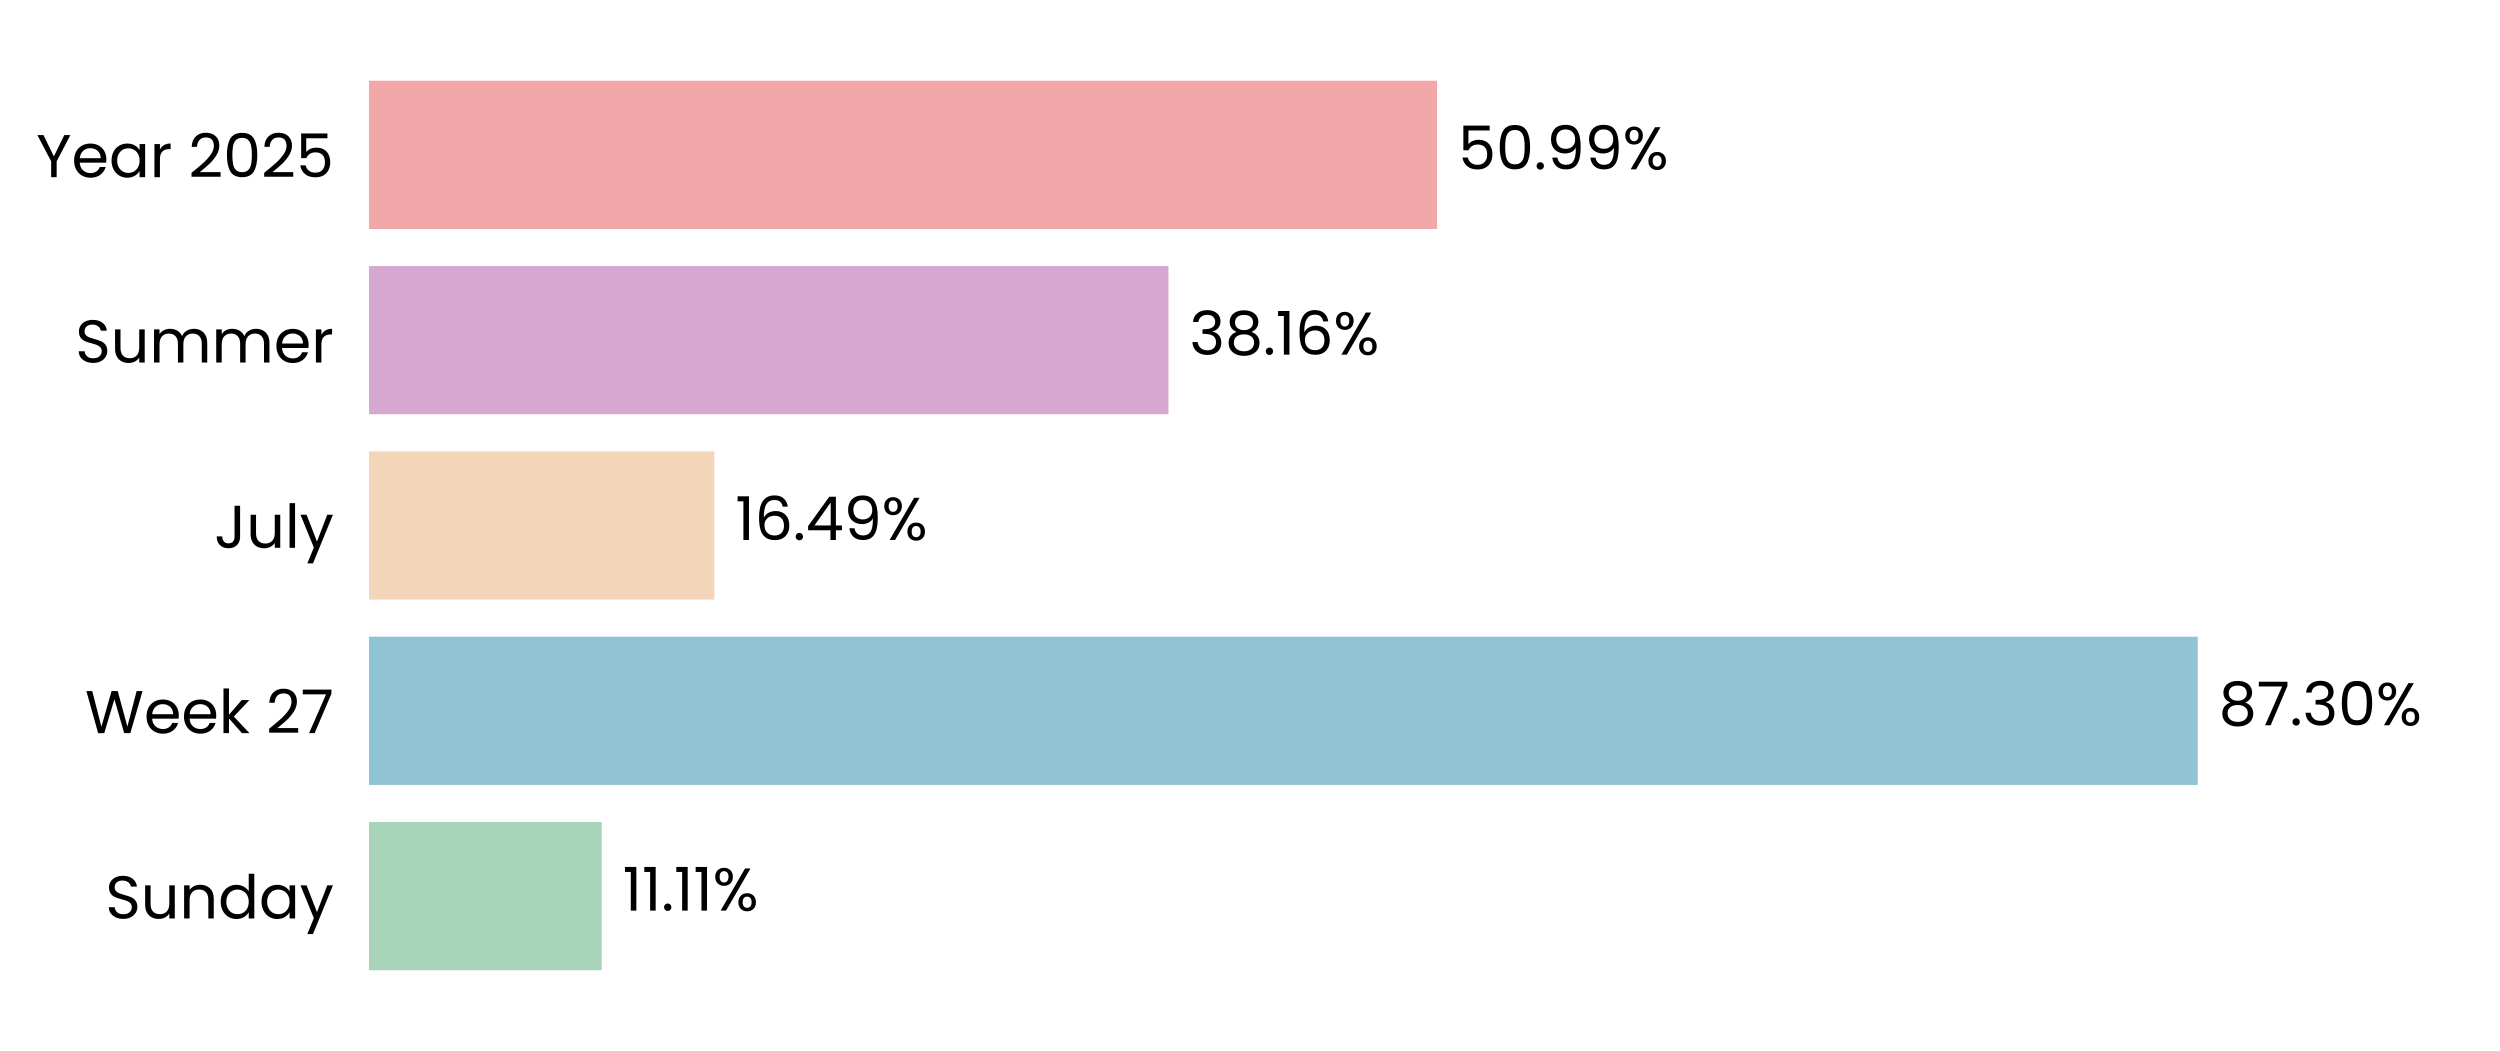
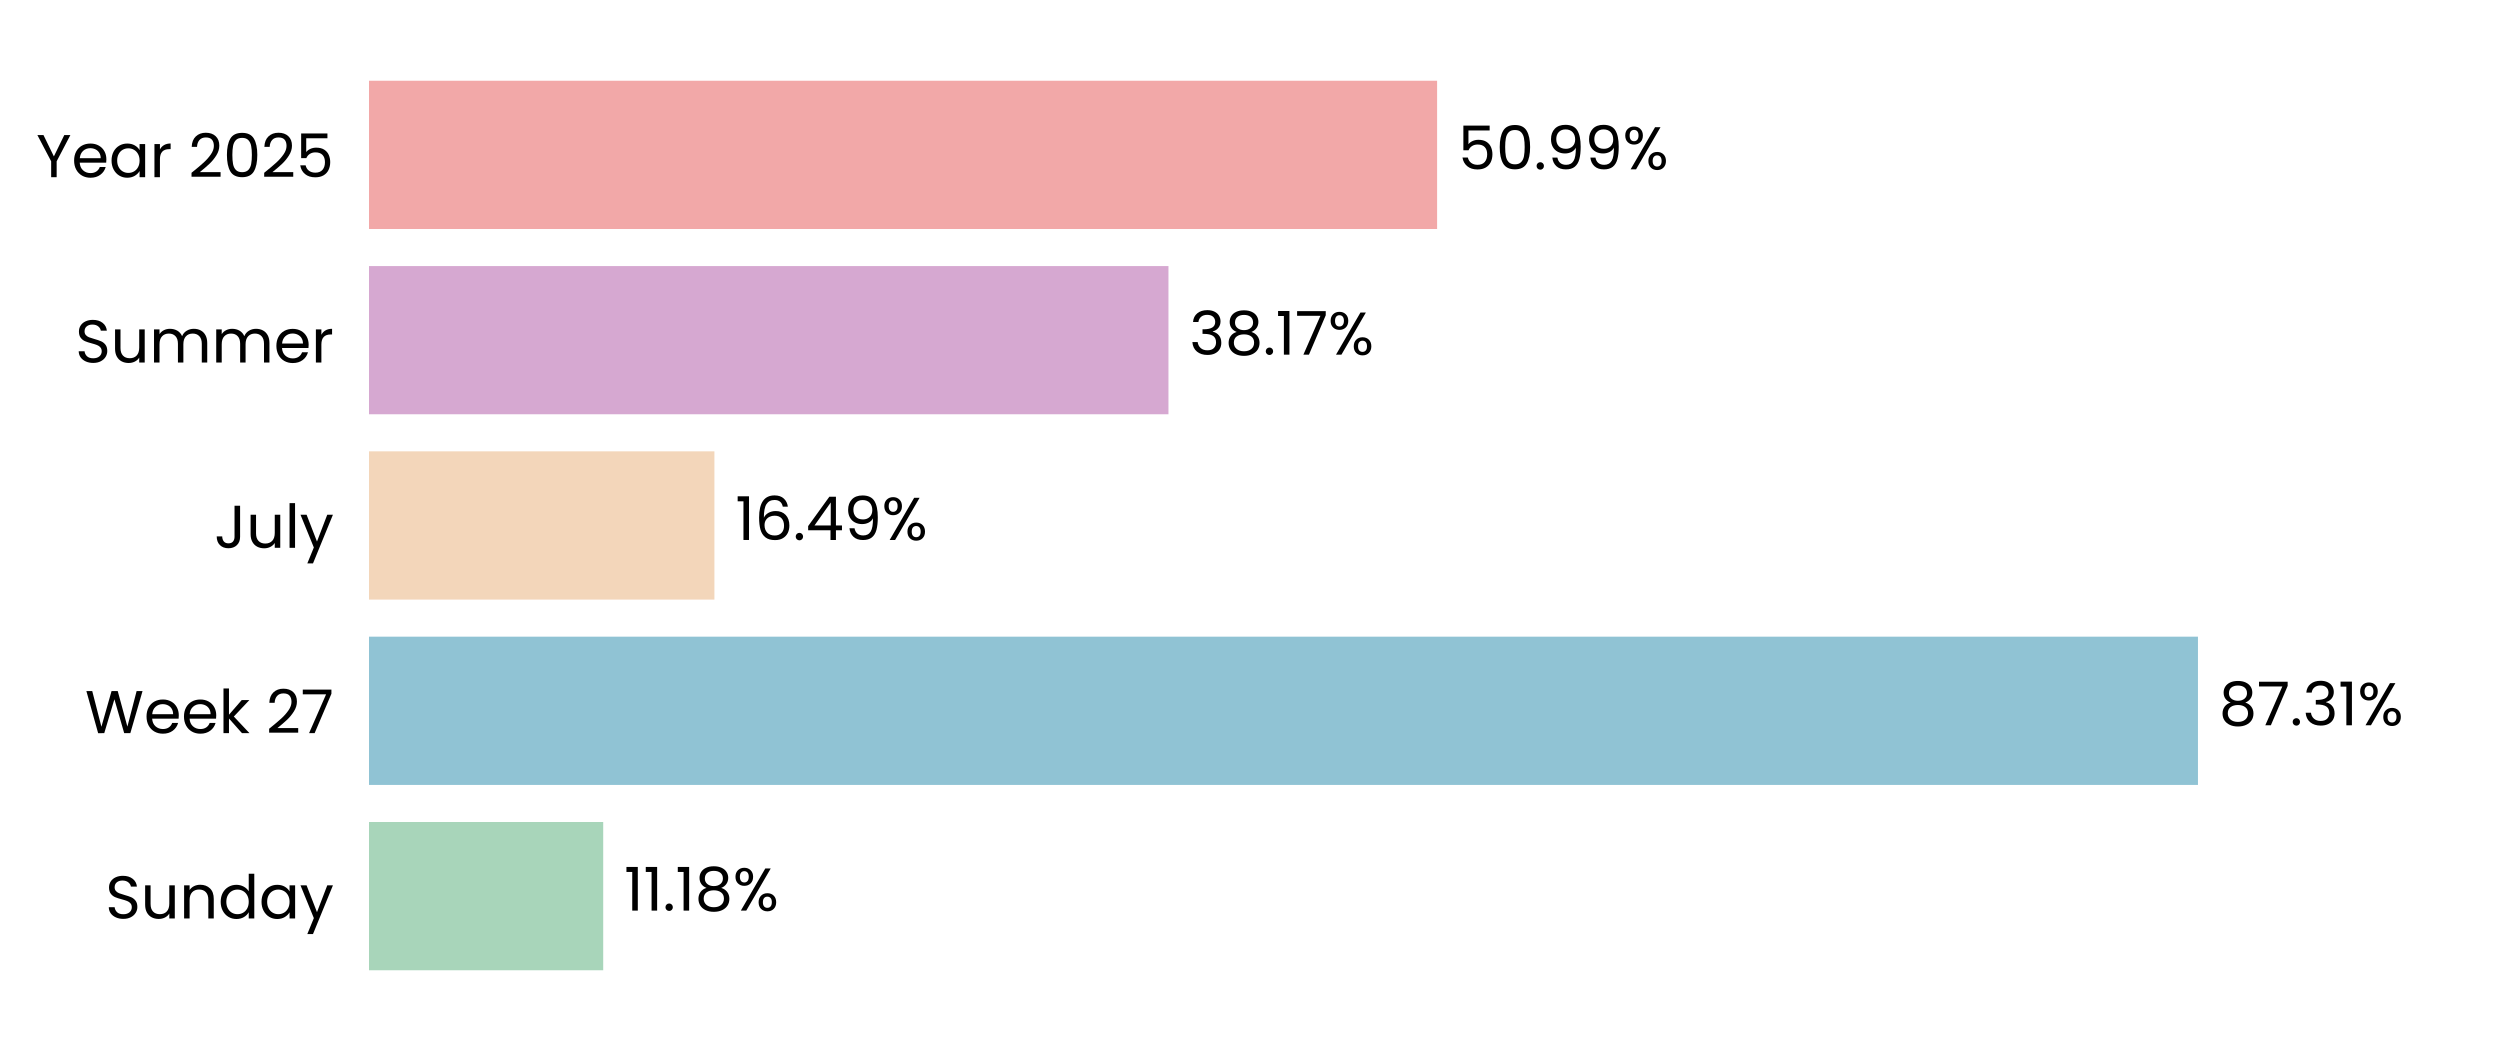
<svg xmlns="http://www.w3.org/2000/svg" xmlns:xlink="http://www.w3.org/1999/xlink" width="496.691pt" height="208.8pt" viewBox="0 0 496.691 208.8" version="1.1">
  <defs>
    <style type="text/css">*{stroke-linejoin: round; stroke-linecap: butt}</style>
  </defs>
  <g id="figure_1">
    <g id="patch_1">
      <path d="M 0 208.8  L 496.691 208.8  L 496.691 0  L 0 0  L 0 208.8  z " style="fill: none" />
    </g>
    <g id="axes_1">
      <g id="patch_2">
        <path d="M 73.311 201.6  L 489.491 201.6  L 489.491 7.2  L 73.311 7.2  L 73.311 201.6  z " style="fill: none" />
      </g>
      <g id="patch_3">
-         <path d="M 73.311 192.764  L 119.553 192.764  L 119.553 163.309  L 73.311 163.309  z " clip-path="url(#p81b73634cc)" style="fill: #a8d5ba" />
+         <path d="M 73.311 192.764  L 119.842 192.764  L 119.842 163.309  L 73.311 163.309  z " clip-path="url(#pc3b9fb1bbd)" style="fill: #a8d5ba" />
      </g>
      <g id="patch_4">
-         <path d="M 73.311 155.945  L 436.643 155.945  L 436.643 126.491  L 73.311 126.491  z " clip-path="url(#p81b73634cc)" style="fill: #90c3d4" />
+         <path d="M 73.311 155.945  L 436.684 155.945  L 436.684 126.491  L 73.311 126.491  z " clip-path="url(#pc3b9fb1bbd)" style="fill: #90c3d4" />
      </g>
      <g id="patch_5">
-         <path d="M 73.311 119.127  L 141.929 119.127  L 141.929 89.673  L 73.311 89.673  z " clip-path="url(#p81b73634cc)" style="fill: #f3d6ba" />
+         <path d="M 73.311 119.127  L 141.938 119.127  L 141.938 89.673  L 73.311 89.673  z " clip-path="url(#pc3b9fb1bbd)" style="fill: #f3d6ba" />
      </g>
      <g id="patch_6">
-         <path d="M 73.311 82.309  L 232.143 82.309  L 232.143 52.855  L 73.311 52.855  z " clip-path="url(#p81b73634cc)" style="fill: #d6a8d1" />
+         <path d="M 73.311 82.309  L 232.146 82.309  L 232.146 52.855  L 73.311 52.855  z " clip-path="url(#pc3b9fb1bbd)" style="fill: #d6a8d1" />
      </g>
      <g id="patch_7">
-         <path d="M 73.311 45.491  L 285.519 45.491  L 285.519 16.036  L 73.311 16.036  z " clip-path="url(#p81b73634cc)" style="fill: #f2a8a8" />
+         <path d="M 73.311 45.491  L 285.519 45.491  L 285.519 16.036  L 73.311 16.036  z " clip-path="url(#pc3b9fb1bbd)" style="fill: #f2a8a8" />
      </g>
      <g id="matplotlib.axis_1">
        <g id="ytick_1">
          <g id="text_1">
            <g transform="translate(20.92875 182.4764) scale(0.12 -0.12)">
              <defs>
                <path id="Poppins-Regular-53" d="M 1907 -45  Q 1466 -45 1117 112  Q 768 269 569 547  Q 371 826 365 1190  L 986 1190  Q 1018 877 1245 662  Q 1472 448 1907 448  Q 2323 448 2563 656  Q 2803 864 2803 1190  Q 2803 1446 2662 1606  Q 2522 1766 2310 1849  Q 2099 1933 1741 2029  Q 1299 2144 1033 2259  Q 768 2374 579 2620  Q 390 2867 390 3283  Q 390 3648 576 3929  Q 762 4211 1098 4364  Q 1434 4518 1869 4518  Q 2496 4518 2896 4204  Q 3296 3891 3347 3373  L 2707 3373  Q 2675 3629 2438 3824  Q 2202 4019 1811 4019  Q 1446 4019 1216 3830  Q 986 3642 986 3302  Q 986 3059 1123 2905  Q 1261 2752 1462 2672  Q 1664 2592 2029 2490  Q 2470 2368 2739 2249  Q 3008 2131 3200 1884  Q 3392 1638 3392 1216  Q 3392 890 3219 602  Q 3046 314 2707 134  Q 2368 -45 1907 -45  z " transform="scale(0.015625)" />
                <path id="Poppins-Regular-75" d="M 3603 3507  L 3603 0  L 3021 0  L 3021 518  Q 2854 250 2556 99  Q 2259 -51 1901 -51  Q 1491 -51 1164 118  Q 838 288 649 627  Q 461 966 461 1453  L 461 3507  L 1037 3507  L 1037 1530  Q 1037 1011 1299 732  Q 1562 454 2016 454  Q 2483 454 2752 742  Q 3021 1030 3021 1581  L 3021 3507  L 3603 3507  z " transform="scale(0.015625)" />
                <path id="Poppins-Regular-6e" d="M 2202 3571  Q 2842 3571 3238 3184  Q 3635 2797 3635 2067  L 3635 0  L 3059 0  L 3059 1984  Q 3059 2509 2796 2787  Q 2534 3066 2080 3066  Q 1619 3066 1347 2778  Q 1075 2490 1075 1939  L 1075 0  L 493 0  L 493 3507  L 1075 3507  L 1075 3008  Q 1248 3277 1545 3424  Q 1843 3571 2202 3571  z " transform="scale(0.015625)" />
                <path id="Poppins-Regular-64" d="M 275 1766  Q 275 2304 492 2710  Q 710 3117 1091 3341  Q 1472 3565 1946 3565  Q 2355 3565 2707 3376  Q 3059 3187 3245 2880  L 3245 4736  L 3834 4736  L 3834 0  L 3245 0  L 3245 659  Q 3072 346 2733 144  Q 2394 -58 1939 -58  Q 1472 -58 1091 172  Q 710 403 492 819  Q 275 1235 275 1766  z M 3245 1760  Q 3245 2157 3085 2451  Q 2925 2746 2653 2902  Q 2381 3059 2054 3059  Q 1728 3059 1459 2905  Q 1190 2752 1030 2457  Q 870 2163 870 1766  Q 870 1363 1030 1065  Q 1190 768 1459 611  Q 1728 454 2054 454  Q 2381 454 2653 611  Q 2925 768 3085 1065  Q 3245 1363 3245 1760  z " transform="scale(0.015625)" />
                <path id="Poppins-Regular-61" d="M 275 1766  Q 275 2304 492 2710  Q 710 3117 1091 3341  Q 1472 3565 1939 3565  Q 2400 3565 2739 3366  Q 3078 3168 3245 2867  L 3245 3507  L 3834 3507  L 3834 0  L 3245 0  L 3245 653  Q 3072 346 2729 144  Q 2387 -58 1933 -58  Q 1466 -58 1088 172  Q 710 403 492 819  Q 275 1235 275 1766  z M 3245 1760  Q 3245 2157 3085 2451  Q 2925 2746 2653 2902  Q 2381 3059 2054 3059  Q 1728 3059 1459 2905  Q 1190 2752 1030 2457  Q 870 2163 870 1766  Q 870 1363 1030 1065  Q 1190 768 1459 611  Q 1728 454 2054 454  Q 2381 454 2653 611  Q 2925 768 3085 1065  Q 3245 1363 3245 1760  z " transform="scale(0.015625)" />
                <path id="Poppins-Regular-79" d="M 3514 3507  L 1402 -1651  L 800 -1651  L 1491 38  L 77 3507  L 723 3507  L 1824 666  L 2912 3507  L 3514 3507  z " transform="scale(0.015625)" />
              </defs>
              <use xlink:href="#Poppins-Regular-53" />
              <use xlink:href="#Poppins-Regular-75" transform="translate(58.7 0)" />
              <use xlink:href="#Poppins-Regular-6e" transform="translate(122.7 0)" />
              <use xlink:href="#Poppins-Regular-64" transform="translate(186.7 0)" />
              <use xlink:href="#Poppins-Regular-61" transform="translate(254.3 0)" />
              <use xlink:href="#Poppins-Regular-79" transform="translate(321.8999 0)" />
            </g>
          </g>
        </g>
        <g id="ytick_2">
          <g id="text_2">
            <g transform="translate(16.88437 145.6582) scale(0.12 -0.12)">
              <defs>
                <path id="Poppins-Regular-57" d="M 6099 4461  L 4806 0  L 4154 0  L 3117 3590  L 2042 0  L 1395 -6  L 147 4461  L 768 4461  L 1741 678  L 2816 4461  L 3469 4461  L 4493 691  L 5472 4461  L 6099 4461  z " transform="scale(0.015625)" />
                <path id="Poppins-Regular-65" d="M 3693 1888  Q 3693 1722 3674 1536  L 870 1536  Q 902 1018 1225 726  Q 1549 435 2010 435  Q 2387 435 2640 611  Q 2893 787 2995 1082  L 3622 1082  Q 3482 576 3059 259  Q 2637 -58 2010 -58  Q 1510 -58 1116 166  Q 723 390 499 803  Q 275 1216 275 1760  Q 275 2304 492 2713  Q 710 3123 1104 3344  Q 1498 3565 2010 3565  Q 2509 3565 2893 3347  Q 3277 3130 3485 2749  Q 3693 2368 3693 1888  z M 3091 2010  Q 3091 2342 2944 2582  Q 2797 2822 2544 2947  Q 2291 3072 1984 3072  Q 1542 3072 1232 2790  Q 922 2509 877 2010  L 3091 2010  z " transform="scale(0.015625)" />
                <path id="Poppins-Regular-6b" d="M 2451 0  L 1075 1549  L 1075 0  L 493 0  L 493 4736  L 1075 4736  L 1075 1952  L 2426 3507  L 3238 3507  L 1587 1760  L 3245 0  L 2451 0  z " transform="scale(0.015625)" />
                <path id="Poppins-Regular-20" transform="scale(0.015625)" />
                <path id="Poppins-Regular-32" d="M 326 467  Q 1139 1120 1600 1539  Q 2061 1958 2377 2416  Q 2694 2874 2694 3315  Q 2694 3731 2492 3971  Q 2291 4211 1843 4211  Q 1408 4211 1168 3939  Q 928 3667 909 3213  L 346 3213  Q 371 3930 780 4320  Q 1190 4710 1837 4710  Q 2496 4710 2883 4345  Q 3270 3981 3270 3341  Q 3270 2810 2953 2307  Q 2637 1805 2233 1424  Q 1830 1043 1203 538  L 3405 538  L 3405 51  L 326 51  L 326 467  z " transform="scale(0.015625)" />
                <path id="Poppins-Regular-37" d="M 3245 4173  L 1466 0  L 877 0  L 2682 4115  L 211 4115  L 211 4614  L 3245 4614  L 3245 4173  z " transform="scale(0.015625)" />
              </defs>
              <use xlink:href="#Poppins-Regular-57" />
              <use xlink:href="#Poppins-Regular-65" transform="translate(97.59999 0)" />
              <use xlink:href="#Poppins-Regular-65" transform="translate(159.6 0)" />
              <use xlink:href="#Poppins-Regular-6b" transform="translate(221.6 0)" />
              <use xlink:href="#Poppins-Regular-20" transform="translate(273.0999 0)" />
              <use xlink:href="#Poppins-Regular-32" transform="translate(299.7999 0)" />
              <use xlink:href="#Poppins-Regular-37" transform="translate(357.2999 0)" />
            </g>
          </g>
        </g>
        <g id="ytick_3">
          <g id="text_3">
            <g transform="translate(42.56437 108.84) scale(0.12 -0.12)">
              <defs>
                <path id="Poppins-Regular-4a" d="M 2739 4461  L 2739 1165  Q 2739 614 2400 284  Q 2061 -45 1504 -45  Q 941 -45 601 291  Q 262 627 262 1210  L 845 1210  Q 851 883 1014 678  Q 1178 474 1504 474  Q 1830 474 1990 669  Q 2150 864 2150 1165  L 2150 4461  L 2739 4461  z " transform="scale(0.015625)" />
                <path id="Poppins-Regular-6c" d="M 1075 4736  L 1075 0  L 493 0  L 493 4736  L 1075 4736  z " transform="scale(0.015625)" />
              </defs>
              <use xlink:href="#Poppins-Regular-4a" />
              <use xlink:href="#Poppins-Regular-75" transform="translate(52.99999 0)" />
              <use xlink:href="#Poppins-Regular-6c" transform="translate(117 0)" />
              <use xlink:href="#Poppins-Regular-79" transform="translate(141.6 0)" />
            </g>
          </g>
        </g>
        <g id="ytick_4">
          <g id="text_4">
            <g transform="translate(14.95125 72.02182) scale(0.12 -0.12)">
              <defs>
                <path id="Poppins-Regular-6d" d="M 4710 3571  Q 5120 3571 5440 3401  Q 5760 3232 5945 2893  Q 6131 2554 6131 2067  L 6131 0  L 5555 0  L 5555 1984  Q 5555 2509 5296 2787  Q 5037 3066 4595 3066  Q 4141 3066 3872 2774  Q 3603 2483 3603 1933  L 3603 0  L 3027 0  L 3027 1984  Q 3027 2509 2768 2787  Q 2509 3066 2067 3066  Q 1613 3066 1344 2774  Q 1075 2483 1075 1933  L 1075 0  L 493 0  L 493 3507  L 1075 3507  L 1075 3002  Q 1248 3277 1539 3424  Q 1830 3571 2182 3571  Q 2624 3571 2963 3372  Q 3302 3174 3469 2790  Q 3616 3162 3955 3366  Q 4294 3571 4710 3571  z " transform="scale(0.015625)" />
                <path id="Poppins-Regular-72" d="M 1075 2938  Q 1229 3238 1513 3404  Q 1798 3571 2208 3571  L 2208 2970  L 2054 2970  Q 1075 2970 1075 1907  L 1075 0  L 493 0  L 493 3507  L 1075 3507  L 1075 2938  z " transform="scale(0.015625)" />
              </defs>
              <use xlink:href="#Poppins-Regular-53" />
              <use xlink:href="#Poppins-Regular-75" transform="translate(58.7 0)" />
              <use xlink:href="#Poppins-Regular-6d" transform="translate(122.7 0)" />
              <use xlink:href="#Poppins-Regular-6d" transform="translate(225.7 0)" />
              <use xlink:href="#Poppins-Regular-65" transform="translate(328.7 0)" />
              <use xlink:href="#Poppins-Regular-72" transform="translate(390.6999 0)" />
            </g>
          </g>
        </g>
        <g id="ytick_5">
          <g id="text_5">
            <g transform="translate(7.2 35.20364) scale(0.12 -0.12)">
              <defs>
                <path id="Poppins-Regular-59" d="M 3616 4461  L 2163 1683  L 2163 0  L 1581 0  L 1581 1683  L 122 4461  L 768 4461  L 1869 2202  L 2970 4461  L 3616 4461  z " transform="scale(0.015625)" />
                <path id="Poppins-Regular-30" d="M 397 2362  Q 397 3462 755 4080  Q 1114 4698 2010 4698  Q 2899 4698 3257 4080  Q 3616 3462 3616 2362  Q 3616 1242 3257 621  Q 2899 0 2010 0  Q 1114 0 755 621  Q 397 1242 397 2362  z M 3040 2362  Q 3040 2918 2966 3305  Q 2893 3693 2665 3929  Q 2438 4166 2010 4166  Q 1574 4166 1347 3929  Q 1120 3693 1046 3305  Q 973 2918 973 2362  Q 973 1786 1046 1395  Q 1120 1005 1347 768  Q 1574 531 2010 531  Q 2438 531 2665 768  Q 2893 1005 2966 1395  Q 3040 1786 3040 2362  z " transform="scale(0.015625)" />
                <path id="Poppins-Regular-35" d="M 3347 4122  L 1101 4122  L 1101 2662  Q 1248 2867 1536 2998  Q 1824 3130 2157 3130  Q 2688 3130 3021 2909  Q 3354 2688 3498 2339  Q 3642 1990 3642 1600  Q 3642 1139 3469 774  Q 3296 410 2941 198  Q 2586 -13 2061 -13  Q 1389 -13 973 332  Q 557 678 467 1254  L 1037 1254  Q 1120 890 1389 685  Q 1658 480 2067 480  Q 2573 480 2829 784  Q 3085 1088 3085 1587  Q 3085 2086 2829 2358  Q 2573 2630 2074 2630  Q 1734 2630 1481 2467  Q 1229 2304 1114 2022  L 563 2022  L 563 4634  L 3347 4634  L 3347 4122  z " transform="scale(0.015625)" />
              </defs>
              <use xlink:href="#Poppins-Regular-59" />
              <use xlink:href="#Poppins-Regular-65" transform="translate(58.39999 0)" />
              <use xlink:href="#Poppins-Regular-61" transform="translate(120.4 0)" />
              <use xlink:href="#Poppins-Regular-72" transform="translate(188 0)" />
              <use xlink:href="#Poppins-Regular-20" transform="translate(225.3 0)" />
              <use xlink:href="#Poppins-Regular-32" transform="translate(252 0)" />
              <use xlink:href="#Poppins-Regular-30" transform="translate(309.4999 0)" />
              <use xlink:href="#Poppins-Regular-32" transform="translate(372.2999 0)" />
              <use xlink:href="#Poppins-Regular-35" transform="translate(429.7999 0)" />
            </g>
          </g>
        </g>
      </g>
      <g id="text_6">
-         <g transform="translate(123.7153 180.9164) scale(0.12 -0.12)">
+         <g transform="translate(124.0043 180.9164) scale(0.12 -0.12)">
          <defs>
            <path id="Poppins-Regular-31" d="M 243 4096  L 243 4627  L 1446 4627  L 1446 0  L 858 0  L 858 4096  L 243 4096  z " transform="scale(0.015625)" />
            <path id="Poppins-Regular-2e" d="M 678 -38  Q 512 -38 397 77  Q 282 192 282 358  Q 282 525 397 640  Q 512 755 678 755  Q 838 755 950 640  Q 1062 525 1062 358  Q 1062 192 950 77  Q 838 -38 678 -38  z " transform="scale(0.015625)" />
+             <path id="Poppins-Regular-38" d="M 1242 2406  Q 883 2547 691 2816  Q 499 3085 499 3469  Q 499 3814 672 4092  Q 845 4371 1187 4534  Q 1530 4698 2016 4698  Q 2502 4698 2844 4534  Q 3187 4371 3363 4092  Q 3539 3814 3539 3469  Q 3539 3098 3340 2819  Q 3142 2541 2797 2406  Q 3194 2285 3427 1981  Q 3661 1677 3661 1248  Q 3661 832 3456 521  Q 3251 211 2876 41  Q 2502 -128 2016 -128  Q 1530 -128 1162 41  Q 794 211 589 521  Q 384 832 384 1248  Q 384 1677 614 1984  Q 845 2291 1242 2406  z M 2976 3398  Q 2976 3789 2720 4000  Q 2464 4211 2016 4211  Q 1574 4211 1318 4000  Q 1062 3789 1062 3392  Q 1062 3034 1328 2816  Q 1594 2598 2016 2598  Q 2445 2598 2710 2819  Q 2976 3040 2976 3398  z M 2016 2150  Q 1542 2150 1241 1929  Q 941 1709 941 1267  Q 941 858 1232 608  Q 1523 358 2016 358  Q 2509 358 2797 608  Q 3085 858 3085 1267  Q 3085 1696 2790 1923  Q 2496 2150 2016 2150  z " transform="scale(0.015625)" />
            <path id="Poppins-Regular-25" d="M 269 3584  Q 269 4019 531 4278  Q 794 4538 1203 4538  Q 1613 4538 1875 4278  Q 2138 4019 2138 3584  Q 2138 3142 1875 2883  Q 1613 2624 1203 2624  Q 794 2624 531 2883  Q 269 3142 269 3584  z M 4006 4467  L 1414 0  L 838 0  L 3430 4467  L 4006 4467  z M 1203 4179  Q 986 4179 861 4028  Q 736 3878 736 3584  Q 736 3290 861 3136  Q 986 2982 1203 2982  Q 1421 2982 1549 3139  Q 1677 3296 1677 3584  Q 1677 3878 1549 4028  Q 1421 4179 1203 4179  z M 2720 883  Q 2720 1325 2982 1584  Q 3245 1843 3654 1843  Q 4064 1843 4323 1584  Q 4582 1325 4582 883  Q 4582 448 4323 185  Q 4064 -77 3654 -77  Q 3245 -77 2982 182  Q 2720 442 2720 883  z M 3648 1478  Q 3430 1478 3302 1328  Q 3174 1178 3174 883  Q 3174 595 3302 444  Q 3430 294 3648 294  Q 3866 294 3994 444  Q 4122 595 4122 883  Q 4122 1178 3994 1328  Q 3866 1478 3648 1478  z " transform="scale(0.015625)" />
          </defs>
          <use xlink:href="#Poppins-Regular-31" />
          <use xlink:href="#Poppins-Regular-31" transform="translate(31.99998 0)" />
          <use xlink:href="#Poppins-Regular-2e" transform="translate(63.99997 0)" />
          <use xlink:href="#Poppins-Regular-31" transform="translate(84.99995 0)" />
-           <use xlink:href="#Poppins-Regular-31" transform="translate(116.9999 0)" />
-           <use xlink:href="#Poppins-Regular-25" transform="translate(148.9999 0)" />
+           <use xlink:href="#Poppins-Regular-38" transform="translate(116.9999 0)" />
+           <use xlink:href="#Poppins-Regular-25" transform="translate(180.0999 0)" />
        </g>
      </g>
      <g id="text_7">
-         <g transform="translate(440.8048 144.0982) scale(0.12 -0.12)">
+         <g transform="translate(440.8461 144.0982) scale(0.12 -0.12)">
          <defs>
-             <path id="Poppins-Regular-38" d="M 1242 2406  Q 883 2547 691 2816  Q 499 3085 499 3469  Q 499 3814 672 4092  Q 845 4371 1187 4534  Q 1530 4698 2016 4698  Q 2502 4698 2844 4534  Q 3187 4371 3363 4092  Q 3539 3814 3539 3469  Q 3539 3098 3340 2819  Q 3142 2541 2797 2406  Q 3194 2285 3427 1981  Q 3661 1677 3661 1248  Q 3661 832 3456 521  Q 3251 211 2876 41  Q 2502 -128 2016 -128  Q 1530 -128 1162 41  Q 794 211 589 521  Q 384 832 384 1248  Q 384 1677 614 1984  Q 845 2291 1242 2406  z M 2976 3398  Q 2976 3789 2720 4000  Q 2464 4211 2016 4211  Q 1574 4211 1318 4000  Q 1062 3789 1062 3392  Q 1062 3034 1328 2816  Q 1594 2598 2016 2598  Q 2445 2598 2710 2819  Q 2976 3040 2976 3398  z M 2016 2150  Q 1542 2150 1241 1929  Q 941 1709 941 1267  Q 941 858 1232 608  Q 1523 358 2016 358  Q 2509 358 2797 608  Q 3085 858 3085 1267  Q 3085 1696 2790 1923  Q 2496 2150 2016 2150  z " transform="scale(0.015625)" />
            <path id="Poppins-Regular-33" d="M 384 3462  Q 429 4051 838 4384  Q 1248 4717 1901 4717  Q 2336 4717 2653 4560  Q 2970 4403 3133 4134  Q 3296 3866 3296 3526  Q 3296 3130 3069 2842  Q 2842 2554 2477 2470  L 2477 2438  Q 2893 2336 3136 2035  Q 3379 1734 3379 1248  Q 3379 883 3212 592  Q 3046 301 2713 134  Q 2381 -32 1914 -32  Q 1235 -32 800 323  Q 365 678 314 1331  L 877 1331  Q 922 947 1190 704  Q 1459 461 1907 461  Q 2355 461 2588 694  Q 2822 928 2822 1299  Q 2822 1779 2502 1990  Q 2182 2202 1536 2202  L 1389 2202  L 1389 2688  L 1542 2688  Q 2131 2694 2432 2883  Q 2733 3072 2733 3469  Q 2733 3808 2512 4013  Q 2291 4218 1882 4218  Q 1485 4218 1241 4013  Q 998 3808 954 3462  L 384 3462  z " transform="scale(0.015625)" />
          </defs>
          <use xlink:href="#Poppins-Regular-38" />
          <use xlink:href="#Poppins-Regular-37" transform="translate(63.09999 0)" />
          <use xlink:href="#Poppins-Regular-2e" transform="translate(117.7 0)" />
          <use xlink:href="#Poppins-Regular-33" transform="translate(138.7 0)" />
-           <use xlink:href="#Poppins-Regular-30" transform="translate(197.6 0)" />
-           <use xlink:href="#Poppins-Regular-25" transform="translate(260.3999 0)" />
+           <use xlink:href="#Poppins-Regular-31" transform="translate(197.6 0)" />
+           <use xlink:href="#Poppins-Regular-25" transform="translate(229.5999 0)" />
        </g>
      </g>
      <g id="text_8">
-         <g transform="translate(146.0905 107.28) scale(0.12 -0.12)">
+         <g transform="translate(146.0999 107.28) scale(0.12 -0.12)">
          <defs>
            <path id="Poppins-Regular-36" d="M 2976 3526  Q 2835 4237 2099 4237  Q 1530 4237 1248 3798  Q 966 3360 973 2355  Q 1120 2688 1462 2877  Q 1805 3066 2227 3066  Q 2886 3066 3280 2656  Q 3674 2246 3674 1523  Q 3674 1088 3504 742  Q 3334 397 2992 192  Q 2650 -13 2163 -13  Q 1504 -13 1133 281  Q 762 576 614 1094  Q 467 1613 467 2374  Q 467 4723 2106 4723  Q 2733 4723 3091 4384  Q 3450 4045 3514 3526  L 2976 3526  z M 2106 2573  Q 1830 2573 1587 2461  Q 1344 2349 1193 2121  Q 1043 1894 1043 1568  Q 1043 1082 1324 778  Q 1606 474 2131 474  Q 2579 474 2844 752  Q 3110 1030 3110 1504  Q 3110 2003 2854 2288  Q 2598 2573 2106 2573  z " transform="scale(0.015625)" />
            <path id="Poppins-Regular-34" d="M 256 1030  L 256 1472  L 2502 4582  L 3200 4582  L 3200 1536  L 3840 1536  L 3840 1030  L 3200 1030  L 3200 0  L 2624 0  L 2624 1030  L 256 1030  z M 2650 3974  L 928 1536  L 2650 1536  L 2650 3974  z " transform="scale(0.015625)" />
            <path id="Poppins-Regular-39" d="M 1146 1242  Q 1210 877 1443 678  Q 1677 480 2074 480  Q 2605 480 2857 896  Q 3110 1312 3098 2298  Q 2963 2010 2649 1846  Q 2336 1683 1952 1683  Q 1523 1683 1187 1859  Q 851 2035 659 2374  Q 467 2714 467 3194  Q 467 3878 864 4297  Q 1261 4717 1990 4717  Q 2886 4717 3248 4134  Q 3610 3552 3610 2400  Q 3610 1594 3466 1069  Q 3322 544 2979 269  Q 2637 -6 2042 -6  Q 1389 -6 1024 346  Q 659 698 608 1242  L 1146 1242  z M 2048 2176  Q 2477 2176 2752 2441  Q 3027 2707 3027 3162  Q 3027 3642 2758 3936  Q 2490 4230 2003 4230  Q 1555 4230 1289 3948  Q 1024 3667 1024 3206  Q 1024 2739 1286 2457  Q 1549 2176 2048 2176  z " transform="scale(0.015625)" />
          </defs>
          <use xlink:href="#Poppins-Regular-31" />
          <use xlink:href="#Poppins-Regular-36" transform="translate(31.99998 0)" />
          <use xlink:href="#Poppins-Regular-2e" transform="translate(95.49997 0)" />
          <use xlink:href="#Poppins-Regular-34" transform="translate(116.5 0)" />
          <use xlink:href="#Poppins-Regular-39" transform="translate(179.3999 0)" />
          <use xlink:href="#Poppins-Regular-25" transform="translate(242.3999 0)" />
        </g>
      </g>
      <g id="text_9">
-         <g transform="translate(236.305 70.46182) scale(0.12 -0.12)">
+         <g transform="translate(236.3082 70.46182) scale(0.12 -0.12)">
          <use xlink:href="#Poppins-Regular-33" />
          <use xlink:href="#Poppins-Regular-38" transform="translate(58.89999 0)" />
          <use xlink:href="#Poppins-Regular-2e" transform="translate(122 0)" />
          <use xlink:href="#Poppins-Regular-31" transform="translate(143 0)" />
-           <use xlink:href="#Poppins-Regular-36" transform="translate(175 0)" />
-           <use xlink:href="#Poppins-Regular-25" transform="translate(238.4999 0)" />
+           <use xlink:href="#Poppins-Regular-37" transform="translate(175 0)" />
+           <use xlink:href="#Poppins-Regular-25" transform="translate(229.5999 0)" />
        </g>
      </g>
      <g id="text_10">
-         <g transform="translate(289.6805 33.64364) scale(0.12 -0.12)">
+         <g transform="translate(289.6813 33.64364) scale(0.12 -0.12)">
          <use xlink:href="#Poppins-Regular-35" />
          <use xlink:href="#Poppins-Regular-30" transform="translate(62.79999 0)" />
          <use xlink:href="#Poppins-Regular-2e" transform="translate(125.6 0)" />
          <use xlink:href="#Poppins-Regular-39" transform="translate(146.6 0)" />
          <use xlink:href="#Poppins-Regular-39" transform="translate(209.5999 0)" />
          <use xlink:href="#Poppins-Regular-25" transform="translate(272.5999 0)" />
        </g>
      </g>
    </g>
  </g>
  <defs>
-     <clipPath id="p81b73634cc">
+     <clipPath id="pc3b9fb1bbd">
      <rect x="73.311" y="7.2" width="416.18" height="194.4" />
    </clipPath>
  </defs>
</svg>
